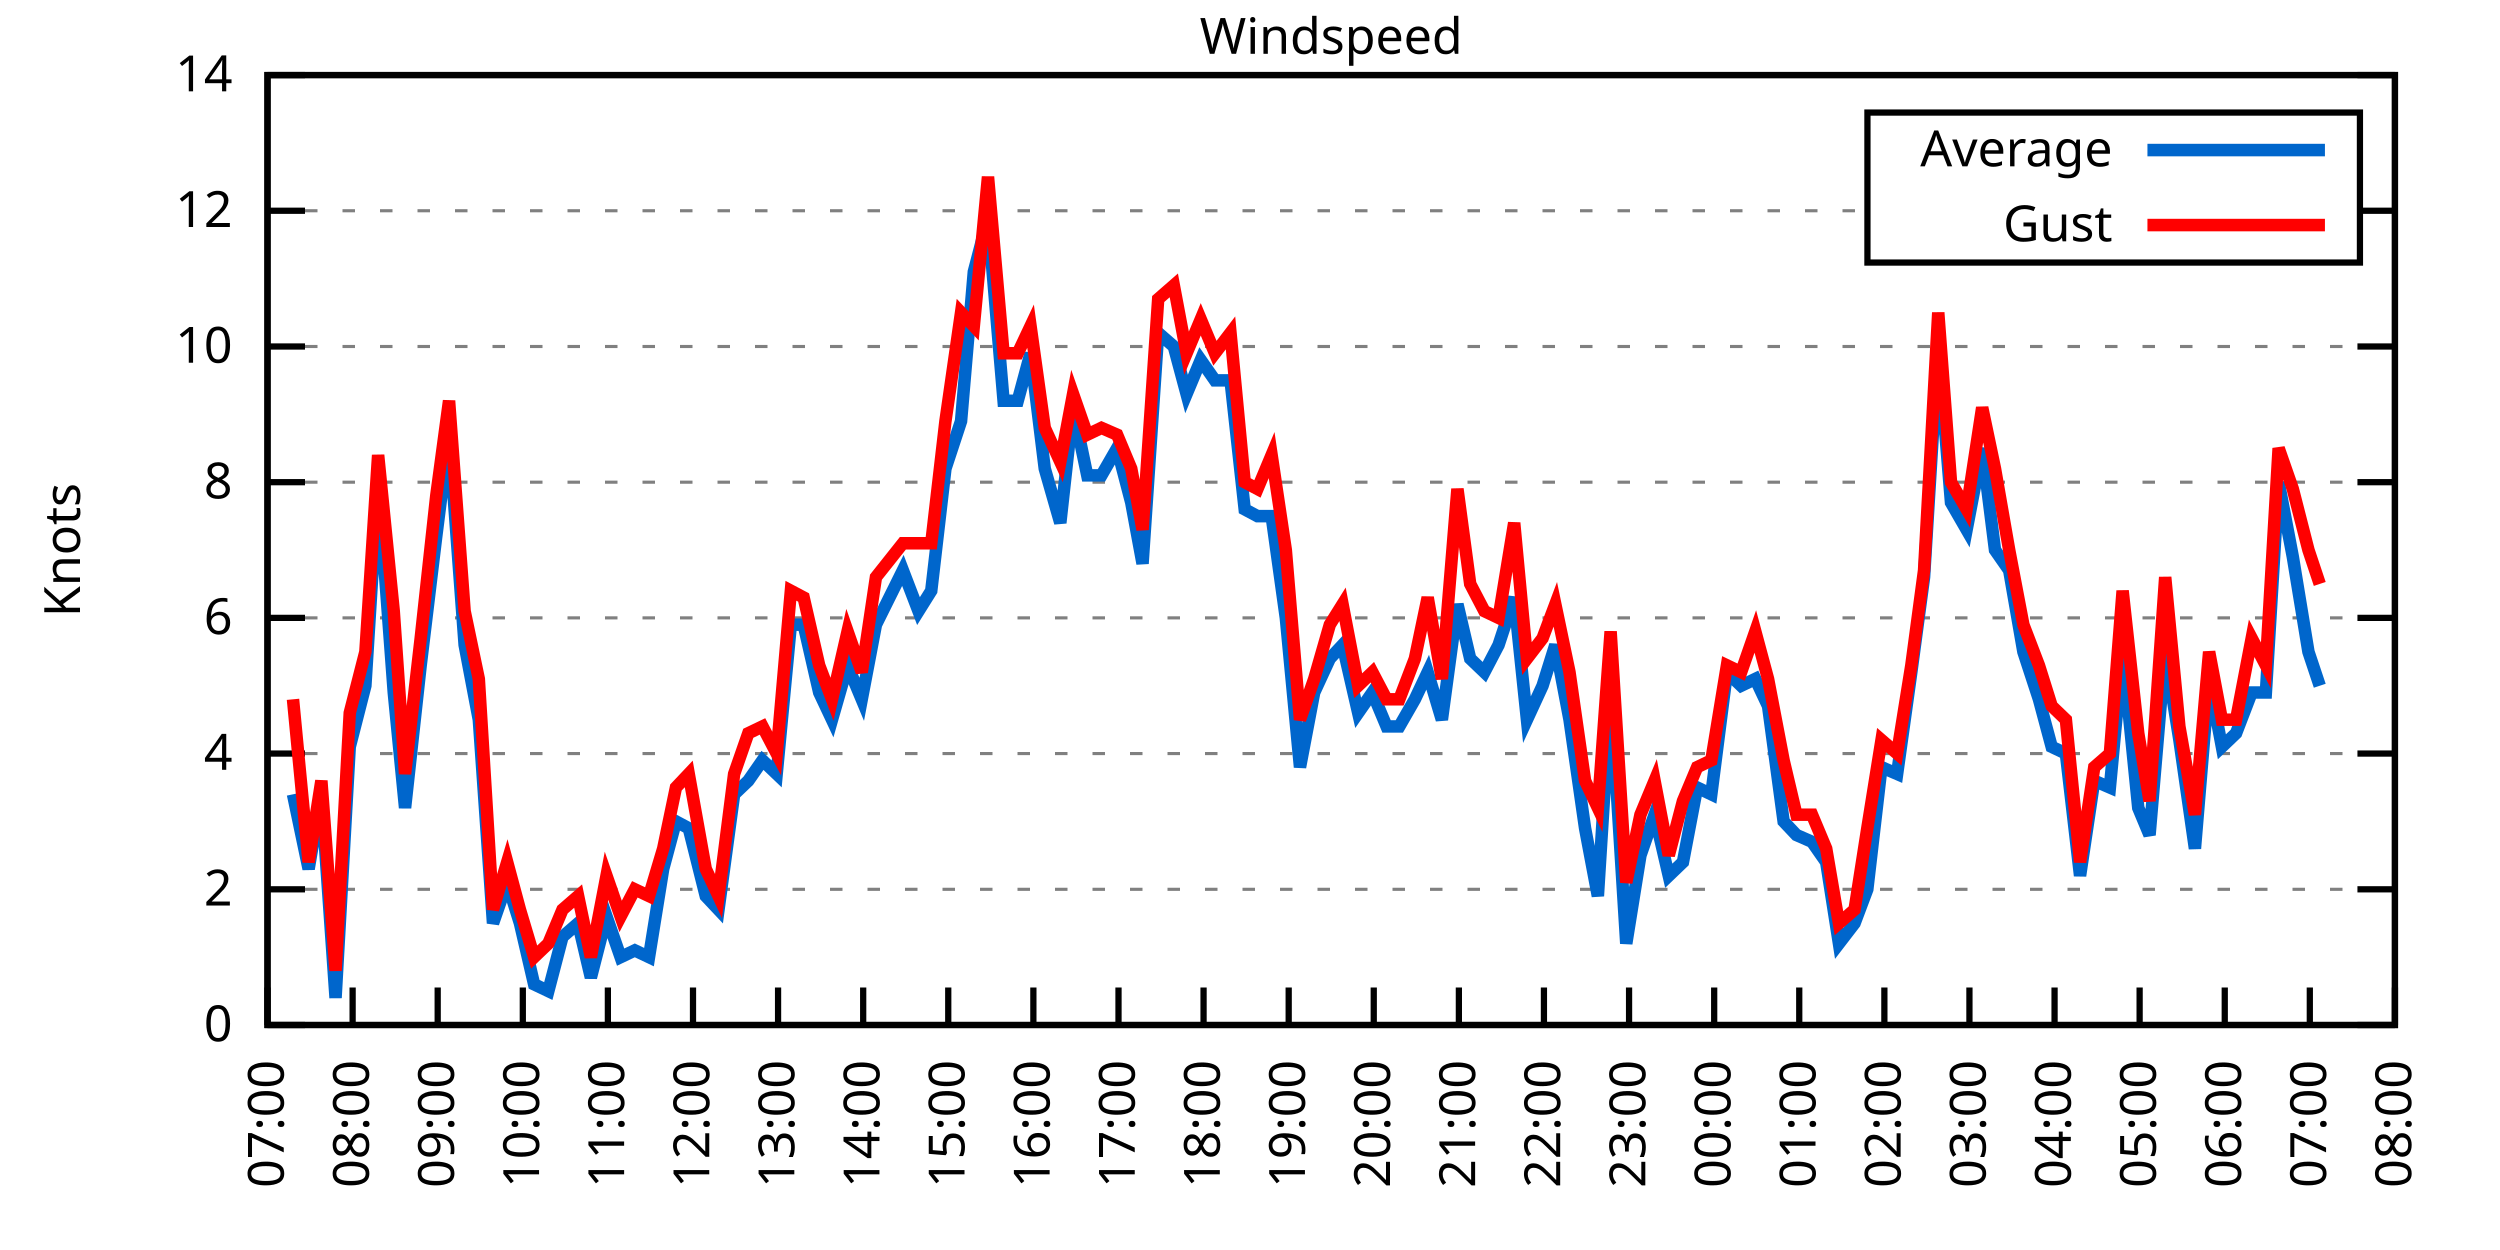
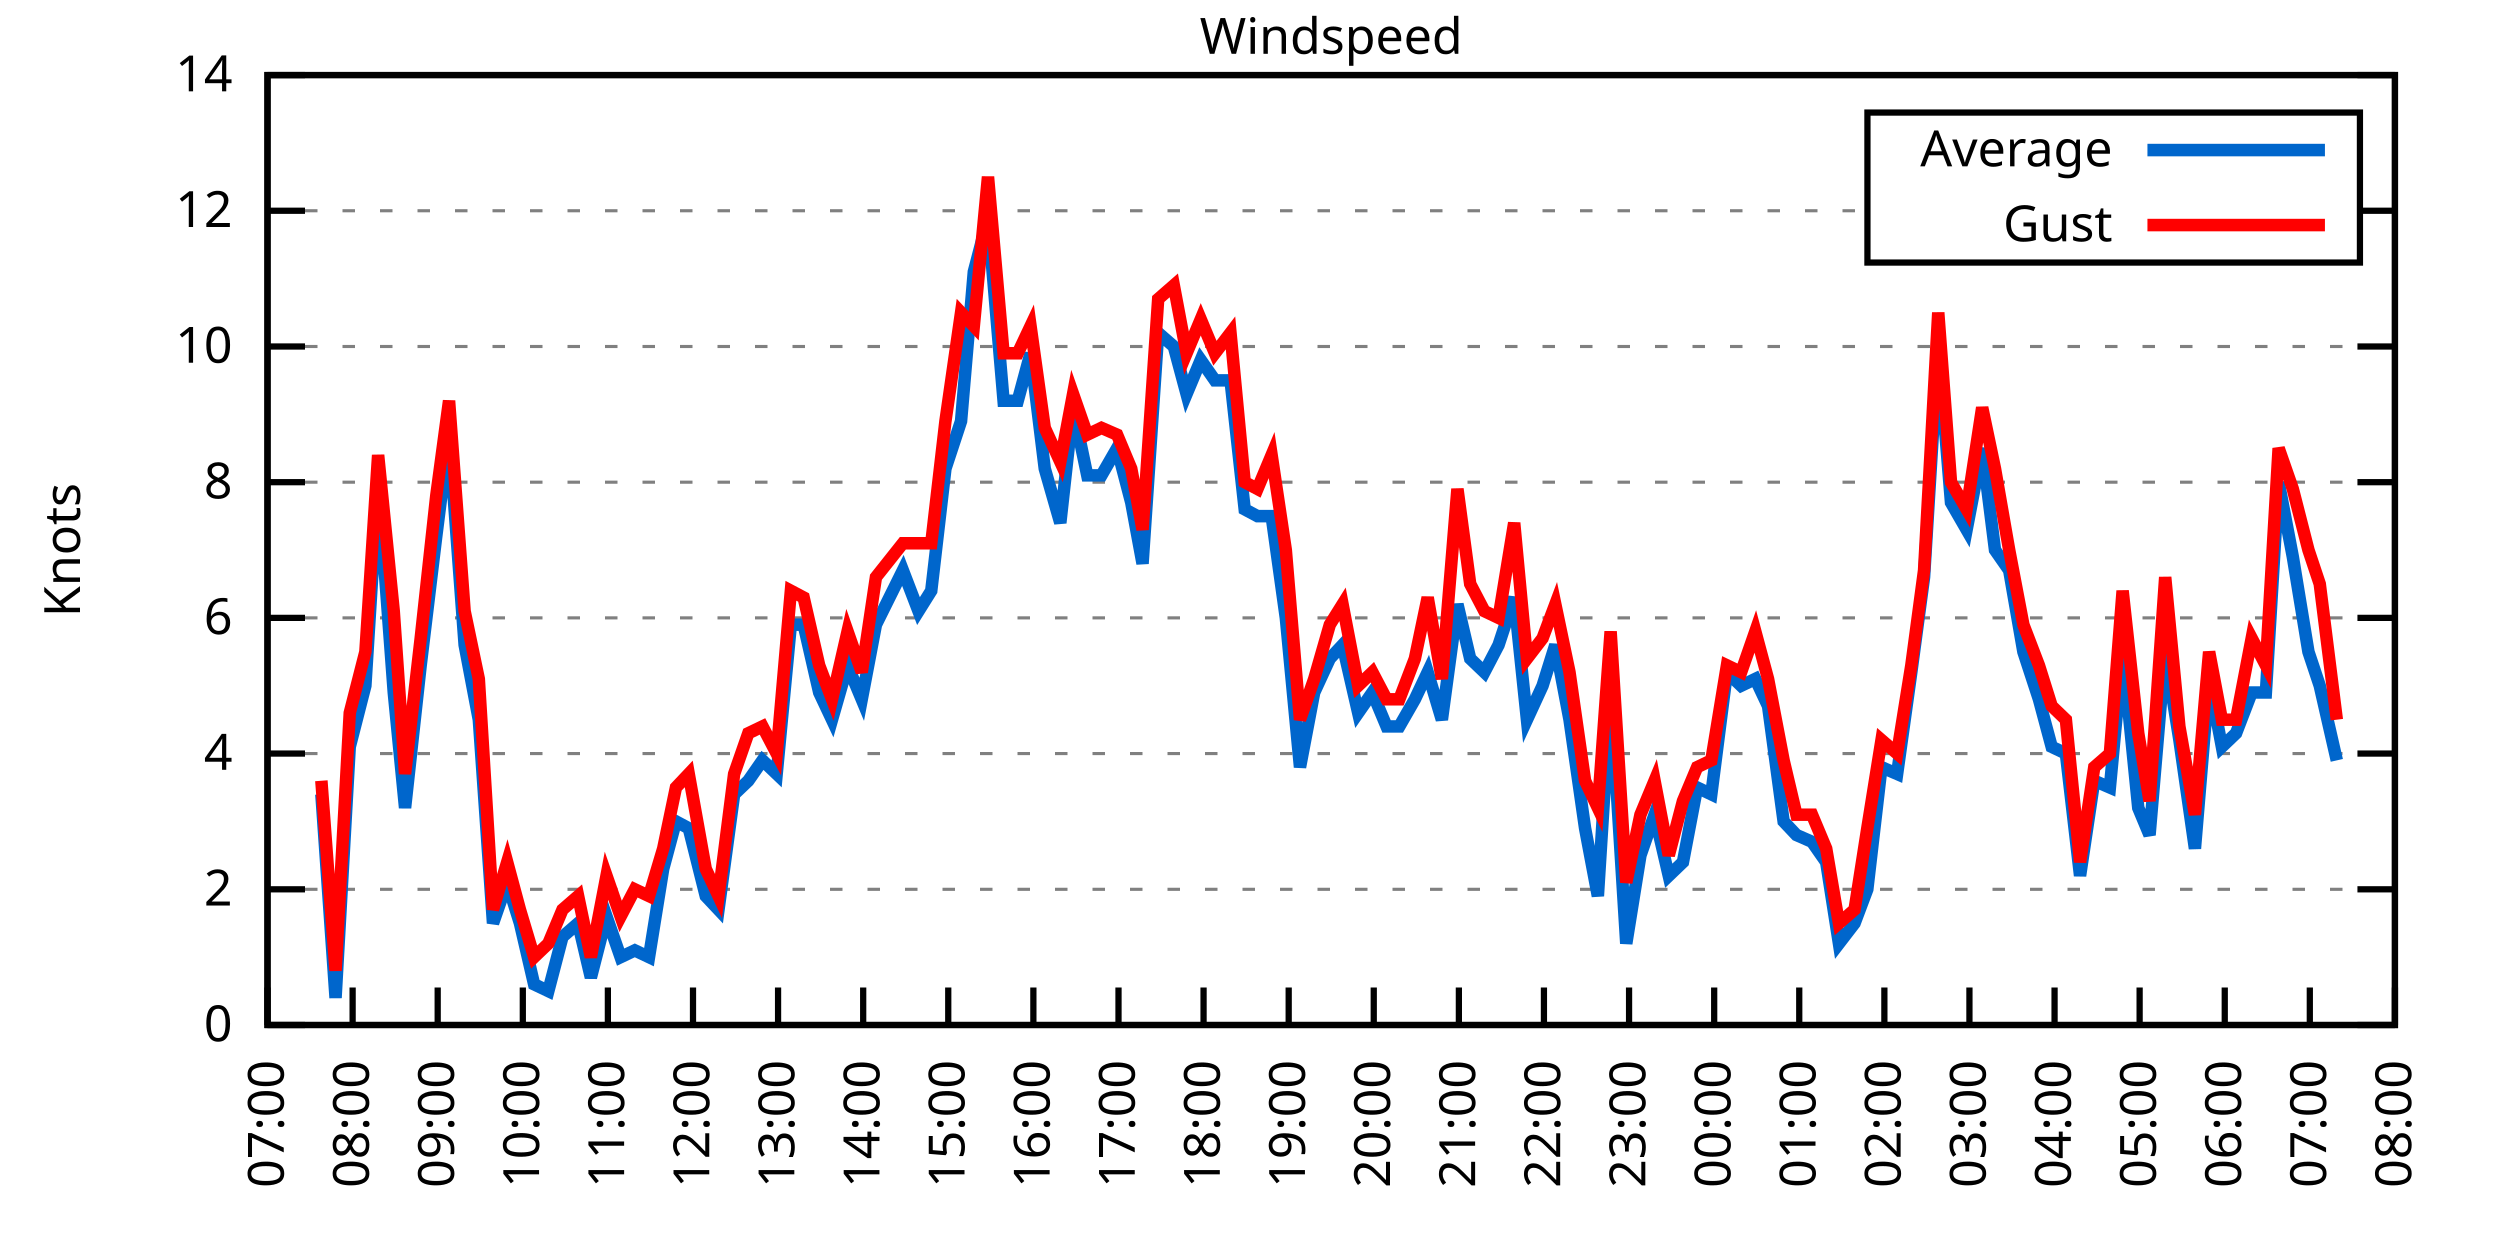
<svg xmlns="http://www.w3.org/2000/svg" xmlns:xlink="http://www.w3.org/1999/xlink" width="400" height="200" viewBox="0 0 400 200">
  <g id="gnuplot_canvas">
    <rect x="0" y="0" width="400" height="200" fill="none" />
    <defs>
      <circle id="gpDot" r="0.5" stroke-width="0.5" stroke="currentColor" />
      <path id="gpPt0" stroke-width="0.333" stroke="currentColor" d="M-1,0 h2 M0,-1 v2" />
      <path id="gpPt1" stroke-width="0.333" stroke="currentColor" d="M-1,-1 L1,1 M1,-1 L-1,1" />
      <path id="gpPt2" stroke-width="0.333" stroke="currentColor" d="M-1,0 L1,0 M0,-1 L0,1 M-1,-1 L1,1 M-1,1 L1,-1" />
      <rect id="gpPt3" stroke-width="0.333" stroke="currentColor" x="-1" y="-1" width="2" height="2" />
      <rect id="gpPt4" stroke-width="0.333" stroke="currentColor" fill="currentColor" x="-1" y="-1" width="2" height="2" />
      <circle id="gpPt5" stroke-width="0.333" stroke="currentColor" cx="0" cy="0" r="1" />
      <use xlink:href="#gpPt5" id="gpPt6" fill="currentColor" stroke="none" />
      <path id="gpPt7" stroke-width="0.333" stroke="currentColor" d="M0,-1.33 L-1.33,0.67 L1.33,0.67 z" />
      <use xlink:href="#gpPt7" id="gpPt8" fill="currentColor" stroke="none" />
      <use xlink:href="#gpPt7" id="gpPt9" stroke="currentColor" transform="rotate(180)" />
      <use xlink:href="#gpPt9" id="gpPt10" fill="currentColor" stroke="none" />
      <use xlink:href="#gpPt3" id="gpPt11" stroke="currentColor" transform="rotate(45)" />
      <use xlink:href="#gpPt11" id="gpPt12" fill="currentColor" stroke="none" />
      <path id="gpPt13" stroke-width="0.333" stroke="currentColor" d="M0,1.330 L1.265,0.411 L0.782,-1.067 L-0.782,-1.076 L-1.265,0.411 z" />
      <use xlink:href="#gpPt13" id="gpPt14" fill="currentColor" stroke="none" />
      <filter id="textbox" filterUnits="objectBoundingBox" x="0" y="0" height="1" width="1">
        <feFlood flood-color="white" flood-opacity="1" result="bgnd" />
        <feComposite in="SourceGraphic" in2="bgnd" operator="atop" />
      </filter>
      <filter id="greybox" filterUnits="objectBoundingBox" x="0" y="0" height="1" width="1">
        <feFlood flood-color="lightgrey" flood-opacity="1" result="grey" />
        <feComposite in="SourceGraphic" in2="grey" operator="atop" />
      </filter>
    </defs>
    <g fill="none" color="white" stroke="currentColor" stroke-width="1.00" stroke-linecap="butt" stroke-linejoin="miter">
</g>
    <g fill="none" color="black" stroke="currentColor" stroke-width="1.00" stroke-linecap="butt" stroke-linejoin="miter">
      <g stroke="none" shape-rendering="crispEdges">
        <polygon fill="rgb(255, 255, 255)" points="42.80,164.00 383.18,164.00 383.18,12.02 42.80,12.02 " />
      </g>
    </g>
    <g fill="none" color="black" stroke="currentColor" stroke-width="1.00" stroke-linecap="butt" stroke-linejoin="miter">
</g>
    <g fill="none" color="black" stroke="black" stroke-width="0.50" stroke-linecap="butt" stroke-linejoin="miter">
</g>
    <g fill="none" color="gray" stroke="currentColor" stroke-width="0.50" stroke-linecap="butt" stroke-linejoin="miter">
      <path stroke="gray" stroke-dasharray="2,4" class="gridline" d="M42.80,164.00 L383.19,164.00  " />
    </g>
    <g fill="none" color="gray" stroke="gray" stroke-width="1.00" stroke-linecap="butt" stroke-linejoin="miter">
</g>
    <g fill="none" color="black" stroke="currentColor" stroke-width="1.00" stroke-linecap="butt" stroke-linejoin="miter">
      <path stroke="black" d="M42.80,164.00 L48.80,164.00 M383.19,164.00 L377.19,164.00  " />
      <g transform="translate(37.20,166.60)" stroke="none" fill="black" font-family="Sans" font-size="8.00" text-anchor="end">
        <text>
          <tspan font-family="Sans"> 0</tspan>
        </text>
      </g>
    </g>
    <g fill="none" color="black" stroke="currentColor" stroke-width="1.00" stroke-linecap="butt" stroke-linejoin="miter">
</g>
    <g fill="none" color="black" stroke="black" stroke-width="0.50" stroke-linecap="butt" stroke-linejoin="miter">
</g>
    <g fill="none" color="gray" stroke="currentColor" stroke-width="0.50" stroke-linecap="butt" stroke-linejoin="miter">
      <path stroke="gray" stroke-dasharray="2,4" class="gridline" d="M42.80,142.29 L383.19,142.29  " />
    </g>
    <g fill="none" color="gray" stroke="gray" stroke-width="1.00" stroke-linecap="butt" stroke-linejoin="miter">
</g>
    <g fill="none" color="black" stroke="currentColor" stroke-width="1.00" stroke-linecap="butt" stroke-linejoin="miter">
      <path stroke="black" d="M42.80,142.29 L48.80,142.29 M383.19,142.29 L377.19,142.29  " />
      <g transform="translate(37.20,144.89)" stroke="none" fill="black" font-family="Sans" font-size="8.00" text-anchor="end">
        <text>
          <tspan font-family="Sans"> 2</tspan>
        </text>
      </g>
    </g>
    <g fill="none" color="black" stroke="currentColor" stroke-width="1.00" stroke-linecap="butt" stroke-linejoin="miter">
</g>
    <g fill="none" color="black" stroke="black" stroke-width="0.50" stroke-linecap="butt" stroke-linejoin="miter">
</g>
    <g fill="none" color="gray" stroke="currentColor" stroke-width="0.50" stroke-linecap="butt" stroke-linejoin="miter">
      <path stroke="gray" stroke-dasharray="2,4" class="gridline" d="M42.80,120.57 L383.19,120.57  " />
    </g>
    <g fill="none" color="gray" stroke="gray" stroke-width="1.00" stroke-linecap="butt" stroke-linejoin="miter">
</g>
    <g fill="none" color="black" stroke="currentColor" stroke-width="1.00" stroke-linecap="butt" stroke-linejoin="miter">
      <path stroke="black" d="M42.80,120.57 L48.80,120.57 M383.19,120.57 L377.19,120.57  " />
      <g transform="translate(37.20,123.17)" stroke="none" fill="black" font-family="Sans" font-size="8.00" text-anchor="end">
        <text>
          <tspan font-family="Sans"> 4</tspan>
        </text>
      </g>
    </g>
    <g fill="none" color="black" stroke="currentColor" stroke-width="1.00" stroke-linecap="butt" stroke-linejoin="miter">
</g>
    <g fill="none" color="black" stroke="black" stroke-width="0.50" stroke-linecap="butt" stroke-linejoin="miter">
</g>
    <g fill="none" color="gray" stroke="currentColor" stroke-width="0.50" stroke-linecap="butt" stroke-linejoin="miter">
      <path stroke="gray" stroke-dasharray="2,4" class="gridline" d="M42.80,98.86 L383.19,98.86  " />
    </g>
    <g fill="none" color="gray" stroke="gray" stroke-width="1.00" stroke-linecap="butt" stroke-linejoin="miter">
</g>
    <g fill="none" color="black" stroke="currentColor" stroke-width="1.00" stroke-linecap="butt" stroke-linejoin="miter">
      <path stroke="black" d="M42.80,98.86 L48.80,98.86 M383.19,98.86 L377.19,98.86  " />
      <g transform="translate(37.20,101.46)" stroke="none" fill="black" font-family="Sans" font-size="8.00" text-anchor="end">
        <text>
          <tspan font-family="Sans"> 6</tspan>
        </text>
      </g>
    </g>
    <g fill="none" color="black" stroke="currentColor" stroke-width="1.00" stroke-linecap="butt" stroke-linejoin="miter">
</g>
    <g fill="none" color="black" stroke="black" stroke-width="0.50" stroke-linecap="butt" stroke-linejoin="miter">
</g>
    <g fill="none" color="gray" stroke="currentColor" stroke-width="0.50" stroke-linecap="butt" stroke-linejoin="miter">
      <path stroke="gray" stroke-dasharray="2,4" class="gridline" d="M42.80,77.15 L383.19,77.15  " />
    </g>
    <g fill="none" color="gray" stroke="gray" stroke-width="1.00" stroke-linecap="butt" stroke-linejoin="miter">
</g>
    <g fill="none" color="black" stroke="currentColor" stroke-width="1.00" stroke-linecap="butt" stroke-linejoin="miter">
      <path stroke="black" d="M42.80,77.15 L48.80,77.15 M383.19,77.15 L377.19,77.15  " />
      <g transform="translate(37.20,79.75)" stroke="none" fill="black" font-family="Sans" font-size="8.00" text-anchor="end">
        <text>
          <tspan font-family="Sans"> 8</tspan>
        </text>
      </g>
    </g>
    <g fill="none" color="black" stroke="currentColor" stroke-width="1.00" stroke-linecap="butt" stroke-linejoin="miter">
</g>
    <g fill="none" color="black" stroke="black" stroke-width="0.50" stroke-linecap="butt" stroke-linejoin="miter">
</g>
    <g fill="none" color="gray" stroke="currentColor" stroke-width="0.50" stroke-linecap="butt" stroke-linejoin="miter">
      <path stroke="gray" stroke-dasharray="2,4" class="gridline" d="M42.80,55.44 L383.19,55.44  " />
    </g>
    <g fill="none" color="gray" stroke="gray" stroke-width="1.00" stroke-linecap="butt" stroke-linejoin="miter">
</g>
    <g fill="none" color="black" stroke="currentColor" stroke-width="1.00" stroke-linecap="butt" stroke-linejoin="miter">
      <path stroke="black" d="M42.80,55.44 L48.80,55.44 M383.19,55.44 L377.19,55.44  " />
      <g transform="translate(37.20,58.04)" stroke="none" fill="black" font-family="Sans" font-size="8.00" text-anchor="end">
        <text>
          <tspan font-family="Sans"> 10</tspan>
        </text>
      </g>
    </g>
    <g fill="none" color="black" stroke="currentColor" stroke-width="1.00" stroke-linecap="butt" stroke-linejoin="miter">
</g>
    <g fill="none" color="black" stroke="black" stroke-width="0.50" stroke-linecap="butt" stroke-linejoin="miter">
</g>
    <g fill="none" color="gray" stroke="currentColor" stroke-width="0.50" stroke-linecap="butt" stroke-linejoin="miter">
      <path stroke="gray" stroke-dasharray="2,4" class="gridline" d="M42.80,33.72 L298.79,33.72 M377.59,33.72 L383.19,33.72  " />
    </g>
    <g fill="none" color="gray" stroke="gray" stroke-width="1.00" stroke-linecap="butt" stroke-linejoin="miter">
</g>
    <g fill="none" color="black" stroke="currentColor" stroke-width="1.00" stroke-linecap="butt" stroke-linejoin="miter">
      <path stroke="black" d="M42.80,33.72 L48.80,33.72 M383.19,33.72 L377.19,33.72  " />
      <g transform="translate(37.20,36.32)" stroke="none" fill="black" font-family="Sans" font-size="8.00" text-anchor="end">
        <text>
          <tspan font-family="Sans"> 12</tspan>
        </text>
      </g>
    </g>
    <g fill="none" color="black" stroke="currentColor" stroke-width="1.00" stroke-linecap="butt" stroke-linejoin="miter">
</g>
    <g fill="none" color="black" stroke="black" stroke-width="0.50" stroke-linecap="butt" stroke-linejoin="miter">
</g>
    <g fill="none" color="gray" stroke="currentColor" stroke-width="0.50" stroke-linecap="butt" stroke-linejoin="miter">
      <path stroke="gray" stroke-dasharray="2,4" class="gridline" d="M42.80,12.01 L383.19,12.01  " />
    </g>
    <g fill="none" color="gray" stroke="gray" stroke-width="1.00" stroke-linecap="butt" stroke-linejoin="miter">
</g>
    <g fill="none" color="black" stroke="currentColor" stroke-width="1.00" stroke-linecap="butt" stroke-linejoin="miter">
      <path stroke="black" d="M42.80,12.01 L48.80,12.01 M383.19,12.01 L377.19,12.01  " />
      <g transform="translate(37.20,14.61)" stroke="none" fill="black" font-family="Sans" font-size="8.00" text-anchor="end">
        <text>
          <tspan font-family="Sans"> 14</tspan>
        </text>
      </g>
    </g>
    <g fill="none" color="black" stroke="currentColor" stroke-width="1.00" stroke-linecap="butt" stroke-linejoin="miter">
      <path stroke="black" d="M42.80,164.00 L42.80,158.00  " />
      <g transform="translate(45.40,169.60) rotate(270.00)" stroke="none" fill="black" font-family="Sans" font-size="8.00" text-anchor="end">
        <text>
          <tspan font-family="Sans">07:00</tspan>
        </text>
      </g>
    </g>
    <g fill="none" color="black" stroke="currentColor" stroke-width="1.00" stroke-linecap="butt" stroke-linejoin="miter">
      <path stroke="black" d="M56.42,164.00 L56.42,158.00  " />
      <g transform="translate(59.02,169.60) rotate(270.00)" stroke="none" fill="black" font-family="Sans" font-size="8.00" text-anchor="end">
        <text>
          <tspan font-family="Sans">08:00</tspan>
        </text>
      </g>
    </g>
    <g fill="none" color="black" stroke="currentColor" stroke-width="1.00" stroke-linecap="butt" stroke-linejoin="miter">
      <path stroke="black" d="M70.03,164.00 L70.03,158.00  " />
      <g transform="translate(72.63,169.60) rotate(270.00)" stroke="none" fill="black" font-family="Sans" font-size="8.00" text-anchor="end">
        <text>
          <tspan font-family="Sans">09:00</tspan>
        </text>
      </g>
    </g>
    <g fill="none" color="black" stroke="currentColor" stroke-width="1.00" stroke-linecap="butt" stroke-linejoin="miter">
      <path stroke="black" d="M83.65,164.00 L83.65,158.00  " />
      <g transform="translate(86.25,169.60) rotate(270.00)" stroke="none" fill="black" font-family="Sans" font-size="8.00" text-anchor="end">
        <text>
          <tspan font-family="Sans">10:00</tspan>
        </text>
      </g>
    </g>
    <g fill="none" color="black" stroke="currentColor" stroke-width="1.00" stroke-linecap="butt" stroke-linejoin="miter">
      <path stroke="black" d="M97.26,164.00 L97.26,158.00  " />
      <g transform="translate(99.86,169.60) rotate(270.00)" stroke="none" fill="black" font-family="Sans" font-size="8.00" text-anchor="end">
        <text>
          <tspan font-family="Sans">11:00</tspan>
        </text>
      </g>
    </g>
    <g fill="none" color="black" stroke="currentColor" stroke-width="1.00" stroke-linecap="butt" stroke-linejoin="miter">
      <path stroke="black" d="M110.88,164.00 L110.88,158.00  " />
      <g transform="translate(113.48,169.60) rotate(270.00)" stroke="none" fill="black" font-family="Sans" font-size="8.00" text-anchor="end">
        <text>
          <tspan font-family="Sans">12:00</tspan>
        </text>
      </g>
    </g>
    <g fill="none" color="black" stroke="currentColor" stroke-width="1.00" stroke-linecap="butt" stroke-linejoin="miter">
      <path stroke="black" d="M124.49,164.00 L124.49,158.00  " />
      <g transform="translate(127.09,169.60) rotate(270.00)" stroke="none" fill="black" font-family="Sans" font-size="8.00" text-anchor="end">
        <text>
          <tspan font-family="Sans">13:00</tspan>
        </text>
      </g>
    </g>
    <g fill="none" color="black" stroke="currentColor" stroke-width="1.00" stroke-linecap="butt" stroke-linejoin="miter">
      <path stroke="black" d="M138.11,164.00 L138.11,158.00  " />
      <g transform="translate(140.71,169.60) rotate(270.00)" stroke="none" fill="black" font-family="Sans" font-size="8.00" text-anchor="end">
        <text>
          <tspan font-family="Sans">14:00</tspan>
        </text>
      </g>
    </g>
    <g fill="none" color="black" stroke="currentColor" stroke-width="1.00" stroke-linecap="butt" stroke-linejoin="miter">
      <path stroke="black" d="M151.72,164.00 L151.72,158.00  " />
      <g transform="translate(154.32,169.60) rotate(270.00)" stroke="none" fill="black" font-family="Sans" font-size="8.00" text-anchor="end">
        <text>
          <tspan font-family="Sans">15:00</tspan>
        </text>
      </g>
    </g>
    <g fill="none" color="black" stroke="currentColor" stroke-width="1.00" stroke-linecap="butt" stroke-linejoin="miter">
      <path stroke="black" d="M165.34,164.00 L165.34,158.00  " />
      <g transform="translate(167.94,169.60) rotate(270.00)" stroke="none" fill="black" font-family="Sans" font-size="8.00" text-anchor="end">
        <text>
          <tspan font-family="Sans">16:00</tspan>
        </text>
      </g>
    </g>
    <g fill="none" color="black" stroke="currentColor" stroke-width="1.00" stroke-linecap="butt" stroke-linejoin="miter">
      <path stroke="black" d="M178.96,164.00 L178.96,158.00  " />
      <g transform="translate(181.56,169.60) rotate(270.00)" stroke="none" fill="black" font-family="Sans" font-size="8.00" text-anchor="end">
        <text>
          <tspan font-family="Sans">17:00</tspan>
        </text>
      </g>
    </g>
    <g fill="none" color="black" stroke="currentColor" stroke-width="1.00" stroke-linecap="butt" stroke-linejoin="miter">
      <path stroke="black" d="M192.57,164.00 L192.57,158.00  " />
      <g transform="translate(195.17,169.60) rotate(270.00)" stroke="none" fill="black" font-family="Sans" font-size="8.00" text-anchor="end">
        <text>
          <tspan font-family="Sans">18:00</tspan>
        </text>
      </g>
    </g>
    <g fill="none" color="black" stroke="currentColor" stroke-width="1.00" stroke-linecap="butt" stroke-linejoin="miter">
      <path stroke="black" d="M206.19,164.00 L206.19,158.00  " />
      <g transform="translate(208.79,169.60) rotate(270.00)" stroke="none" fill="black" font-family="Sans" font-size="8.00" text-anchor="end">
        <text>
          <tspan font-family="Sans">19:00</tspan>
        </text>
      </g>
    </g>
    <g fill="none" color="black" stroke="currentColor" stroke-width="1.00" stroke-linecap="butt" stroke-linejoin="miter">
      <path stroke="black" d="M219.80,164.00 L219.80,158.00  " />
      <g transform="translate(222.40,169.60) rotate(270.00)" stroke="none" fill="black" font-family="Sans" font-size="8.00" text-anchor="end">
        <text>
          <tspan font-family="Sans">20:00</tspan>
        </text>
      </g>
    </g>
    <g fill="none" color="black" stroke="currentColor" stroke-width="1.00" stroke-linecap="butt" stroke-linejoin="miter">
      <path stroke="black" d="M233.42,164.00 L233.42,158.00  " />
      <g transform="translate(236.02,169.60) rotate(270.00)" stroke="none" fill="black" font-family="Sans" font-size="8.00" text-anchor="end">
        <text>
          <tspan font-family="Sans">21:00</tspan>
        </text>
      </g>
    </g>
    <g fill="none" color="black" stroke="currentColor" stroke-width="1.00" stroke-linecap="butt" stroke-linejoin="miter">
      <path stroke="black" d="M247.03,164.00 L247.03,158.00  " />
      <g transform="translate(249.63,169.60) rotate(270.00)" stroke="none" fill="black" font-family="Sans" font-size="8.00" text-anchor="end">
        <text>
          <tspan font-family="Sans">22:00</tspan>
        </text>
      </g>
    </g>
    <g fill="none" color="black" stroke="currentColor" stroke-width="1.00" stroke-linecap="butt" stroke-linejoin="miter">
      <path stroke="black" d="M260.65,164.00 L260.65,158.00  " />
      <g transform="translate(263.25,169.60) rotate(270.00)" stroke="none" fill="black" font-family="Sans" font-size="8.00" text-anchor="end">
        <text>
          <tspan font-family="Sans">23:00</tspan>
        </text>
      </g>
    </g>
    <g fill="none" color="black" stroke="currentColor" stroke-width="1.00" stroke-linecap="butt" stroke-linejoin="miter">
      <path stroke="black" d="M274.27,164.00 L274.27,158.00  " />
      <g transform="translate(276.87,169.60) rotate(270.00)" stroke="none" fill="black" font-family="Sans" font-size="8.00" text-anchor="end">
        <text>
          <tspan font-family="Sans">00:00</tspan>
        </text>
      </g>
    </g>
    <g fill="none" color="black" stroke="currentColor" stroke-width="1.00" stroke-linecap="butt" stroke-linejoin="miter">
      <path stroke="black" d="M287.88,164.00 L287.88,158.00  " />
      <g transform="translate(290.48,169.60) rotate(270.00)" stroke="none" fill="black" font-family="Sans" font-size="8.00" text-anchor="end">
        <text>
          <tspan font-family="Sans">01:00</tspan>
        </text>
      </g>
    </g>
    <g fill="none" color="black" stroke="currentColor" stroke-width="1.00" stroke-linecap="butt" stroke-linejoin="miter">
      <path stroke="black" d="M301.50,164.00 L301.50,158.00  " />
      <g transform="translate(304.10,169.60) rotate(270.00)" stroke="none" fill="black" font-family="Sans" font-size="8.00" text-anchor="end">
        <text>
          <tspan font-family="Sans">02:00</tspan>
        </text>
      </g>
    </g>
    <g fill="none" color="black" stroke="currentColor" stroke-width="1.00" stroke-linecap="butt" stroke-linejoin="miter">
      <path stroke="black" d="M315.11,164.00 L315.11,158.00  " />
      <g transform="translate(317.71,169.60) rotate(270.00)" stroke="none" fill="black" font-family="Sans" font-size="8.00" text-anchor="end">
        <text>
          <tspan font-family="Sans">03:00</tspan>
        </text>
      </g>
    </g>
    <g fill="none" color="black" stroke="currentColor" stroke-width="1.00" stroke-linecap="butt" stroke-linejoin="miter">
      <path stroke="black" d="M328.73,164.00 L328.73,158.00  " />
      <g transform="translate(331.33,169.60) rotate(270.00)" stroke="none" fill="black" font-family="Sans" font-size="8.00" text-anchor="end">
        <text>
          <tspan font-family="Sans">04:00</tspan>
        </text>
      </g>
    </g>
    <g fill="none" color="black" stroke="currentColor" stroke-width="1.00" stroke-linecap="butt" stroke-linejoin="miter">
      <path stroke="black" d="M342.34,164.00 L342.34,158.00  " />
      <g transform="translate(344.94,169.60) rotate(270.00)" stroke="none" fill="black" font-family="Sans" font-size="8.00" text-anchor="end">
        <text>
          <tspan font-family="Sans">05:00</tspan>
        </text>
      </g>
    </g>
    <g fill="none" color="black" stroke="currentColor" stroke-width="1.00" stroke-linecap="butt" stroke-linejoin="miter">
      <path stroke="black" d="M355.96,164.00 L355.96,158.00  " />
      <g transform="translate(358.56,169.60) rotate(270.00)" stroke="none" fill="black" font-family="Sans" font-size="8.00" text-anchor="end">
        <text>
          <tspan font-family="Sans">06:00</tspan>
        </text>
      </g>
    </g>
    <g fill="none" color="black" stroke="currentColor" stroke-width="1.00" stroke-linecap="butt" stroke-linejoin="miter">
      <path stroke="black" d="M369.57,164.00 L369.57,158.00  " />
      <g transform="translate(372.17,169.60) rotate(270.00)" stroke="none" fill="black" font-family="Sans" font-size="8.00" text-anchor="end">
        <text>
          <tspan font-family="Sans">07:00</tspan>
        </text>
      </g>
    </g>
    <g fill="none" color="black" stroke="currentColor" stroke-width="1.00" stroke-linecap="butt" stroke-linejoin="miter">
      <path stroke="black" d="M383.19,164.00 L383.19,158.00  " />
      <g transform="translate(385.79,169.60) rotate(270.00)" stroke="none" fill="black" font-family="Sans" font-size="8.00" text-anchor="end">
        <text>
          <tspan font-family="Sans">08:00</tspan>
        </text>
      </g>
    </g>
    <g fill="none" color="black" stroke="currentColor" stroke-width="1.00" stroke-linecap="butt" stroke-linejoin="miter">
</g>
    <g fill="none" color="black" stroke="currentColor" stroke-width="1.00" stroke-linecap="butt" stroke-linejoin="miter">
      <path stroke="black" d="M42.80,12.01 L42.80,164.00 L383.19,164.00 L383.19,12.01 L42.80,12.01 Z  " />
    </g>
    <g fill="none" color="black" stroke="currentColor" stroke-width="1.00" stroke-linecap="butt" stroke-linejoin="miter">
</g>
    <g fill="none" color="black" stroke="currentColor" stroke-width="1.00" stroke-linecap="butt" stroke-linejoin="miter">
      <path stroke="black" d="M298.79,42.01 L298.79,18.01 L377.59,18.01 L377.59,42.01 L298.79,42.01 Z  " />
    </g>
    <g id="Windspeed_plot_1">
      <g fill="none" color="white" stroke="black" stroke-width="2.00" stroke-linecap="butt" stroke-linejoin="miter">
</g>
      <g fill="none" color="black" stroke="currentColor" stroke-width="2.00" stroke-linecap="butt" stroke-linejoin="miter">
        <g transform="translate(337.99,26.61)" stroke="none" fill="black" font-family="Sans" font-size="8.00" text-anchor="end">
          <text>
            <tspan font-family="Sans">Average</tspan>
          </text>
        </g>
      </g>
      <g fill="none" color="black" stroke="currentColor" stroke-width="2.00" stroke-linecap="butt" stroke-linejoin="miter">
-         <path stroke="rgb(  0, 102, 204)" d="M343.59,24.01 L371.99,24.01 M46.88,127.09 L49.38,139.03 L51.42,127.09 L53.69,159.66 L55.96,119.49 L58.46,109.72   L60.50,77.15 L63.00,110.80 L64.81,129.26 L67.31,106.46 L69.80,85.83 L71.85,69.55 L74.34,103.20 L76.61,115.15   L78.88,147.72 L81.15,141.20 L83.19,147.72 L85.46,157.49 L87.73,158.57 L90.00,149.89 L92.50,147.72 L94.54,156.40   L97.04,146.63 L99.30,153.14 L101.57,152.06 L103.84,153.14 L106.11,139.03 L108.15,131.43 L110.20,132.52 L112.92,143.37   L114.96,145.54 L117.46,127.09 L119.73,124.92 L122.00,121.66 L124.27,123.83 L126.54,99.95 L128.58,99.95 L131.07,110.80   L133.12,115.15 L135.61,106.46 L137.88,111.89 L140.15,99.95 L144.46,91.26 L146.96,97.78 L149.00,94.52 L151.27,74.98   L153.77,67.38 L155.81,43.49 L158.08,34.81 L160.57,64.12 L162.84,64.12 L164.89,56.52 L167.16,74.98 L169.65,83.66   L171.69,65.21 L173.96,76.06 L176.23,76.06 L178.73,71.72 L181.00,80.41 L182.81,90.18 L185.31,53.26 L187.81,55.44   L189.85,63.04 L192.12,57.61 L194.39,60.86 L196.88,60.86 L199.15,81.49 L201.19,82.58 L203.46,82.58 L205.73,98.86   L208.00,122.75 L210.27,110.80 L212.77,105.38 L214.81,103.20 L217.31,114.06 L219.58,110.80 L221.85,116.23 L223.89,116.23   L226.38,111.89 L228.43,107.55 L230.70,115.15 L233.19,96.69 L235.23,105.38 L237.50,107.55 L239.77,103.20 L242.27,95.60   L244.31,115.15 L246.81,109.72 L248.85,103.20 L251.12,115.15 L253.61,132.52 L255.66,143.37 L257.70,110.80 L260.20,150.97   L262.47,136.86 L264.73,130.35 L267.00,140.12 L269.27,137.94 L271.54,126.00 L273.81,127.09 L276.31,107.55 L278.58,109.72   L280.85,108.63 L282.89,112.97 L285.38,131.43 L287.43,133.60 L289.92,134.69 L292.19,137.94 L294.23,150.97 L296.73,147.72   L298.77,142.29 L301.04,122.75 L303.54,123.83 L305.81,107.55 L307.85,92.35 L310.12,55.44 L312.16,80.41 L314.66,84.75   L317.15,71.72 L319.20,88.00 L321.47,91.26 L323.74,104.29 L326.23,111.89 L328.27,119.49 L330.54,120.57 L332.81,140.12   L335.08,124.92 L337.58,126.00 L339.62,104.29 L342.12,129.26 L343.93,133.60 L346.43,104.29 L348.70,118.40 L351.19,135.77   L353.46,108.63 L355.50,119.49 L357.77,117.32 L360.27,110.80 L362.54,110.80 L364.58,77.15 L366.85,89.09 L369.35,104.29   L371.16,109.72  " />
+         <path stroke="rgb(  0, 102, 204)" d="M343.59,24.01 L371.99,24.01 M51.42,127.09 L53.69,159.66 L55.96,119.49 L58.46,109.72 L60.50,77.15 L63.00,110.80   L64.81,129.26 L67.31,106.46 L69.80,85.83 L71.85,69.55 L74.34,103.20 L76.61,115.15 L78.88,147.72 L81.15,141.20   L83.19,147.72 L85.46,157.49 L87.73,158.57 L90.00,149.89 L92.50,147.72 L94.54,156.40 L97.04,146.63 L99.30,153.14   L101.57,152.06 L103.84,153.14 L106.11,139.03 L108.15,131.43 L110.20,132.52 L112.92,143.37 L114.96,145.54 L117.46,127.09   L119.73,124.92 L122.00,121.66 L124.27,123.83 L126.54,99.95 L128.58,99.95 L131.07,110.80 L133.12,115.15 L135.61,106.46   L137.88,111.89 L140.15,99.95 L144.46,91.26 L146.96,97.78 L149.00,94.52 L151.27,74.98 L153.77,67.38 L155.81,43.49   L158.08,34.81 L160.57,64.12 L162.84,64.12 L164.89,56.52 L167.16,74.98 L169.65,83.66 L171.69,65.21 L173.96,76.06   L176.23,76.06 L178.73,71.72 L181.00,80.41 L182.81,90.18 L185.31,53.26 L187.81,55.44 L189.85,63.04 L192.12,57.61   L194.39,60.86 L196.88,60.86 L199.15,81.49 L201.19,82.58 L203.46,82.58 L205.73,98.86 L208.00,122.75 L210.27,110.80   L212.77,105.38 L214.81,103.20 L217.31,114.06 L219.58,110.80 L221.85,116.23 L223.89,116.23 L226.38,111.89 L228.43,107.55   L230.70,115.15 L233.19,96.69 L235.23,105.38 L237.50,107.55 L239.77,103.20 L242.27,95.60 L244.31,115.15 L246.81,109.72   L248.85,103.20 L251.12,115.15 L253.61,132.52 L255.66,143.37 L257.70,110.80 L260.20,150.97 L262.47,136.86 L264.73,130.35   L267.00,140.12 L269.27,137.94 L271.54,126.00 L273.81,127.09 L276.31,107.55 L278.58,109.72 L280.85,108.63 L282.89,112.97   L285.38,131.43 L287.43,133.60 L289.92,134.69 L292.19,137.94 L294.23,150.97 L296.73,147.72 L298.77,142.29 L301.04,122.75   L303.54,123.83 L305.81,107.55 L307.85,92.35 L310.12,55.44 L312.16,80.41 L314.66,84.75 L317.15,71.72 L319.20,88.00   L321.47,91.26 L323.74,104.29 L326.23,111.89 L328.27,119.49 L330.54,120.57 L332.81,140.12 L335.08,124.92 L337.58,126.00   L339.62,104.29 L342.12,129.26 L343.93,133.60 L346.43,104.29 L348.70,118.40 L351.19,135.77 L353.46,108.63 L355.50,119.49   L357.77,117.32 L360.27,110.80 L362.54,110.80 L364.58,77.15 L366.85,89.09 L369.35,104.29 L371.16,109.72 L373.89,121.66    " />
      </g>
    </g>
    <g id="Windspeed_plot_2">
      <g fill="none" color="black" stroke="currentColor" stroke-width="2.00" stroke-linecap="butt" stroke-linejoin="miter">
        <g transform="translate(337.99,38.61)" stroke="none" fill="black" font-family="Sans" font-size="8.00" text-anchor="end">
          <text>
            <tspan font-family="Sans">Gust</tspan>
          </text>
        </g>
      </g>
      <g fill="none" color="black" stroke="currentColor" stroke-width="2.00" stroke-linecap="butt" stroke-linejoin="miter">
-         <path stroke="rgb(255,   0,   0)" d="M343.59,36.01 L371.99,36.01 M46.88,111.89 L49.38,137.94 L51.42,124.92 L53.69,155.31 L55.96,114.06 L58.46,104.29   L60.50,72.81 L63.00,97.78 L64.81,123.83 L67.31,102.12 L69.80,79.32 L71.85,64.12 L74.34,97.78 L76.61,108.63   L78.88,145.54 L81.15,137.94 L83.19,145.54 L85.46,153.14 L87.73,150.97 L90.00,145.54 L92.50,143.37 L94.54,153.14   L97.04,140.12 L99.30,146.63 L101.57,142.29 L103.84,143.37 L106.11,135.77 L108.15,126.00 L110.20,123.83 L112.92,139.03   L114.96,143.37 L117.46,123.83 L119.73,117.32 L122.00,116.23 L124.27,120.57 L126.54,94.52 L128.58,95.60 L131.07,106.46   L133.12,111.89 L135.61,101.03 L137.88,107.55 L140.15,92.35 L144.46,86.92 L146.96,86.92 L149.00,86.92 L151.27,67.38   L153.77,50.01 L155.81,52.18 L158.08,28.29 L160.57,56.52 L162.84,56.52 L164.89,52.18 L167.16,68.46 L169.65,73.89   L171.69,63.04 L173.96,69.55 L176.23,68.46 L178.73,69.55 L181.00,74.98 L182.81,84.75 L185.31,47.84 L187.81,45.66   L189.85,56.52 L192.12,51.09 L194.39,56.52 L196.88,53.26 L199.15,77.15 L201.19,78.23 L203.46,72.81 L205.73,88.00   L208.00,115.15 L210.27,108.63 L212.77,99.95 L214.81,96.69 L217.31,109.72 L219.58,107.55 L221.85,111.89 L223.89,111.89   L226.38,105.38 L228.43,95.60 L230.70,108.63 L233.19,78.23 L235.23,93.43 L237.50,97.78 L239.77,98.86 L242.27,83.66   L244.31,105.38 L246.81,102.12 L248.85,96.69 L251.12,107.55 L253.61,124.92 L255.66,129.26 L257.70,101.03 L260.20,141.20   L262.47,130.35 L264.73,124.92 L267.00,136.86 L269.27,128.17 L271.54,122.75 L273.81,121.66 L276.31,106.46 L278.58,107.55   L280.85,101.03 L282.89,108.63 L285.38,121.66 L287.43,130.35 L289.92,130.35 L292.19,135.77 L294.23,147.72 L296.73,145.54   L298.77,132.52 L301.04,118.40 L303.54,120.57 L305.81,106.46 L307.85,91.26 L310.12,50.01 L312.16,77.15 L314.66,81.49   L317.15,65.21 L319.20,74.98 L321.47,88.00 L323.74,99.95 L326.23,106.46 L328.27,112.97 L330.54,115.15 L332.81,137.94   L335.08,122.75 L337.58,120.57 L339.62,94.52 L342.12,117.32 L343.93,128.17 L346.43,92.35 L348.70,116.23 L351.19,130.35   L353.46,104.29 L355.50,115.15 L357.77,115.15 L360.27,102.12 L362.54,106.46 L364.58,71.72 L366.85,78.23 L369.35,88.00   L371.16,93.43  " />
+         <path stroke="rgb(255,   0,   0)" d="M343.59,36.01 L371.99,36.01 M51.42,124.92 L53.69,155.31 L55.96,114.06 L58.46,104.29 L60.50,72.81 L63.00,97.78   L64.81,123.83 L67.31,102.12 L69.80,79.32 L71.85,64.12 L74.34,97.78 L76.61,108.63 L78.88,145.54 L81.15,137.94   L83.19,145.54 L85.46,153.14 L87.73,150.97 L90.00,145.54 L92.50,143.37 L94.54,153.14 L97.04,140.12 L99.30,146.63   L101.57,142.29 L103.84,143.37 L106.11,135.77 L108.15,126.00 L110.20,123.83 L112.92,139.03 L114.96,143.37 L117.46,123.83   L119.73,117.32 L122.00,116.23 L124.27,120.57 L126.54,94.52 L128.58,95.60 L131.07,106.46 L133.12,111.89 L135.61,101.03   L137.88,107.55 L140.15,92.35 L144.46,86.92 L146.96,86.92 L149.00,86.92 L151.27,67.38 L153.77,50.01 L155.81,52.18   L158.08,28.29 L160.57,56.52 L162.84,56.52 L164.89,52.18 L167.16,68.46 L169.65,73.89 L171.69,63.04 L173.96,69.55   L176.23,68.46 L178.73,69.55 L181.00,74.98 L182.81,84.75 L185.31,47.84 L187.81,45.66 L189.85,56.52 L192.12,51.09   L194.39,56.52 L196.88,53.26 L199.15,77.15 L201.19,78.23 L203.46,72.81 L205.73,88.00 L208.00,115.15 L210.27,108.63   L212.77,99.95 L214.81,96.69 L217.31,109.72 L219.58,107.55 L221.85,111.89 L223.89,111.89 L226.38,105.38 L228.43,95.60   L230.70,108.63 L233.19,78.23 L235.23,93.43 L237.50,97.78 L239.77,98.86 L242.27,83.66 L244.31,105.38 L246.81,102.12   L248.85,96.69 L251.12,107.55 L253.61,124.92 L255.66,129.26 L257.70,101.03 L260.20,141.20 L262.47,130.35 L264.73,124.92   L267.00,136.86 L269.27,128.17 L271.54,122.75 L273.81,121.66 L276.31,106.46 L278.58,107.55 L280.85,101.03 L282.89,108.63   L285.38,121.66 L287.43,130.35 L289.92,130.35 L292.19,135.77 L294.23,147.72 L296.73,145.54 L298.77,132.52 L301.04,118.40   L303.54,120.57 L305.81,106.46 L307.85,91.26 L310.12,50.01 L312.16,77.15 L314.66,81.49 L317.15,65.21 L319.20,74.98   L321.47,88.00 L323.74,99.95 L326.23,106.46 L328.27,112.97 L330.54,115.15 L332.81,137.94 L335.08,122.75 L337.58,120.57   L339.62,94.52 L342.12,117.32 L343.93,128.17 L346.43,92.35 L348.70,116.23 L351.19,130.35 L353.46,104.29 L355.50,115.15   L357.77,115.15 L360.27,102.12 L362.54,106.46 L364.58,71.72 L366.85,78.23 L369.35,88.00 L371.16,93.43 L373.89,115.15    " />
      </g>
    </g>
    <g fill="none" color="black" stroke="currentColor" stroke-width="2.00" stroke-linecap="butt" stroke-linejoin="miter">
</g>
    <g fill="none" color="black" stroke="black" stroke-width="1.00" stroke-linecap="butt" stroke-linejoin="miter">
</g>
    <g fill="none" color="black" stroke="currentColor" stroke-width="1.00" stroke-linecap="butt" stroke-linejoin="miter">
      <path stroke="black" d="M42.80,12.01 L42.80,164.00 L383.19,164.00 L383.19,12.01 L42.80,12.01 Z  " />
      <g transform="translate(12.80,88.01) rotate(270.00)" stroke="none" fill="black" font-family="Sans" font-size="8.00" text-anchor="middle">
        <text>
          <tspan font-family="Sans">Knots</tspan>
        </text>
      </g>
    </g>
    <g fill="none" color="black" stroke="currentColor" stroke-width="1.00" stroke-linecap="butt" stroke-linejoin="miter">
</g>
    <g fill="none" color="black" stroke="currentColor" stroke-width="1.00" stroke-linecap="butt" stroke-linejoin="miter">
      <g transform="translate(212.99,8.61)" stroke="none" fill="black" font-family="Sans" font-size="8.00" text-anchor="middle">
        <text>
          <tspan font-family="Sans">Windspeed</tspan>
        </text>
      </g>
    </g>
    <g fill="none" color="black" stroke="currentColor" stroke-width="1.00" stroke-linecap="butt" stroke-linejoin="miter">
</g>
  </g>
</svg>
